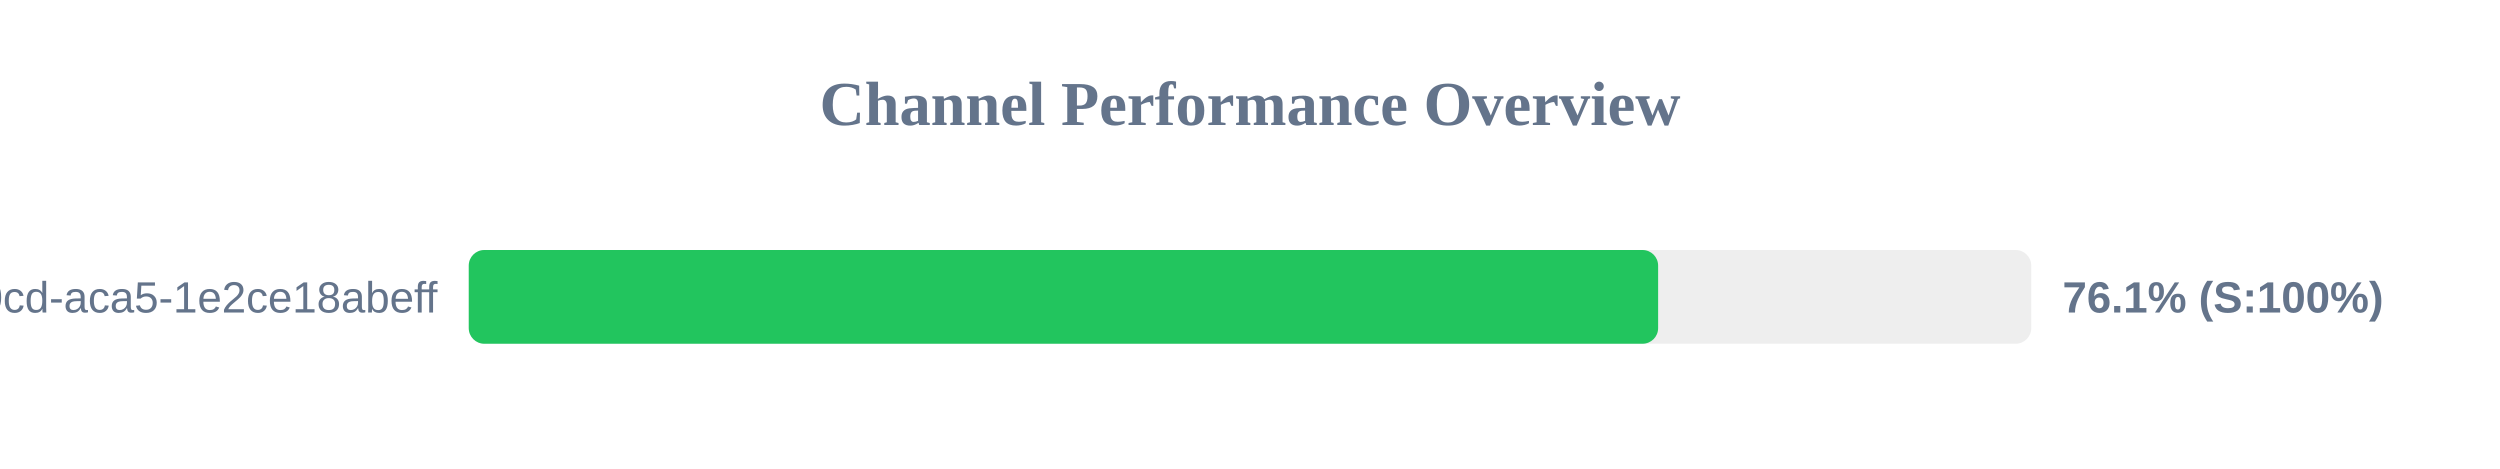
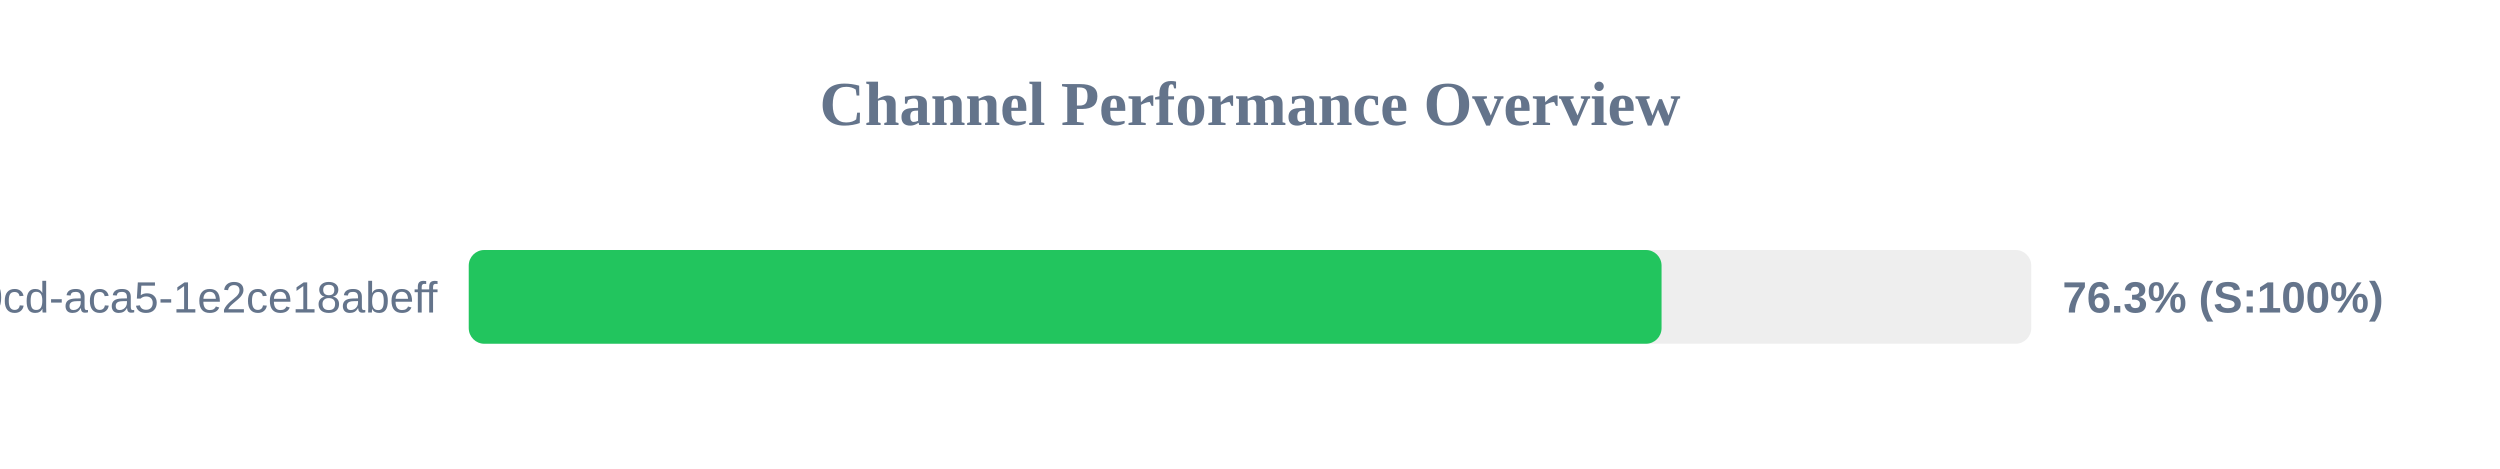
<svg xmlns="http://www.w3.org/2000/svg" width="800" height="150" version="1.1">
  <style>
        .row { font: 14px Arial; fill: #64748b; }
        .score { font: bold 14px Arial; fill: #64748b; }
    </style>
  <text x="400" y="40" text-anchor="middle" font-size="20px" font-weight="bold" fill="#64748b">Channel Performance Overview</text>
  <rect x="150" y="80" width="500" height="30" fill="#eee" rx="5" />
-   <rect x="150" y="80" width="380.6" height="30" fill="#22c55e" rx="5" />
+   <rect x="150" y="80" width="381.7" height="30" fill="#22c55e" rx="5" />
  <text x="140" y="100" text-anchor="end" class="row">?uuid=ebbeef45-0fd8-40cd-aca5-1e2ce18abeff</text>
-   <text x="660" y="100" text-anchor="start" class="score">76.1% (S:100%)</text>
+   <text x="660" y="100" text-anchor="start" class="score">76.3% (S:100%)</text>
</svg>
